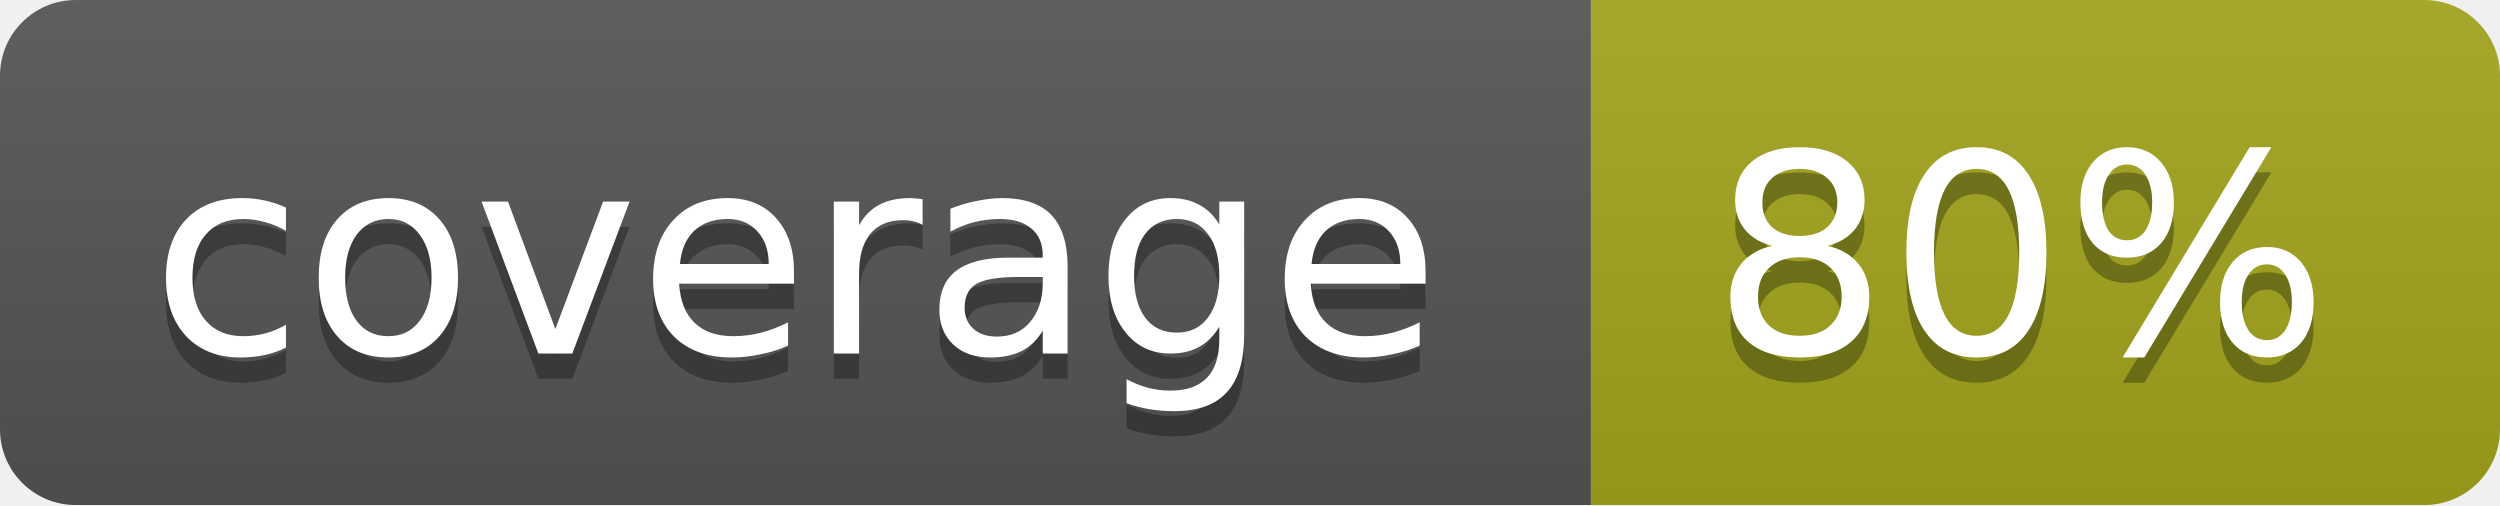
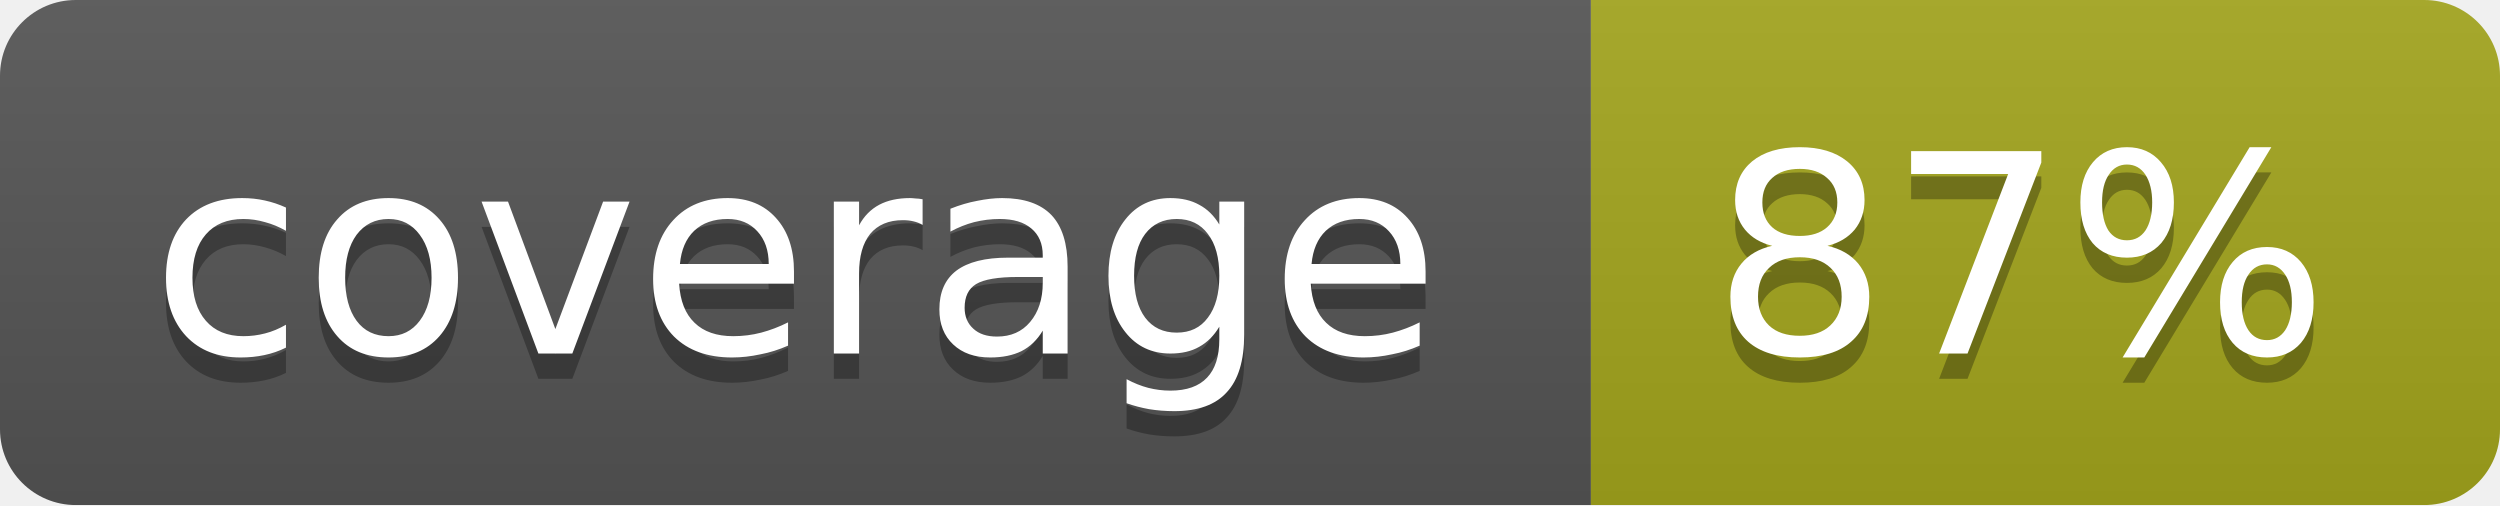
<svg xmlns="http://www.w3.org/2000/svg" width="99" height="20">
  <linearGradient id="b" x2="0" y2="100%">
    <stop offset="0" stop-color="#bbb" stop-opacity=".1" />
    <stop offset="1" stop-opacity=".1" />
  </linearGradient>
  <mask id="a">
    <rect width="99" height="20" rx="3" fill="#fff" />
  </mask>
  <g mask="url(#a)">
    <path fill="#555" d="M0 0h63v20H0z" />
    <path fill="#a4a61d" d="M63 0h36v20H63z" />
    <path fill="url(#b)" d="M0 0h99v20H0z" />
  </g>
  <g fill="#fff" text-anchor="middle" font-family="DejaVu Sans,Verdana,Geneva,sans-serif" font-size="11">
    <text x="31.5" y="15" fill="#010101" fill-opacity=".3">coverage</text>
    <text x="31.5" y="14">coverage</text>
-     <text x="80" y="15" fill="#010101" fill-opacity=".3">80%</text>
-     <text x="80" y="14">80%</text>
+     <text x="80" y="15" fill="#010101" fill-opacity=".3">87%</text>
+     <text x="80" y="14">87%</text>
  </g>
</svg>
